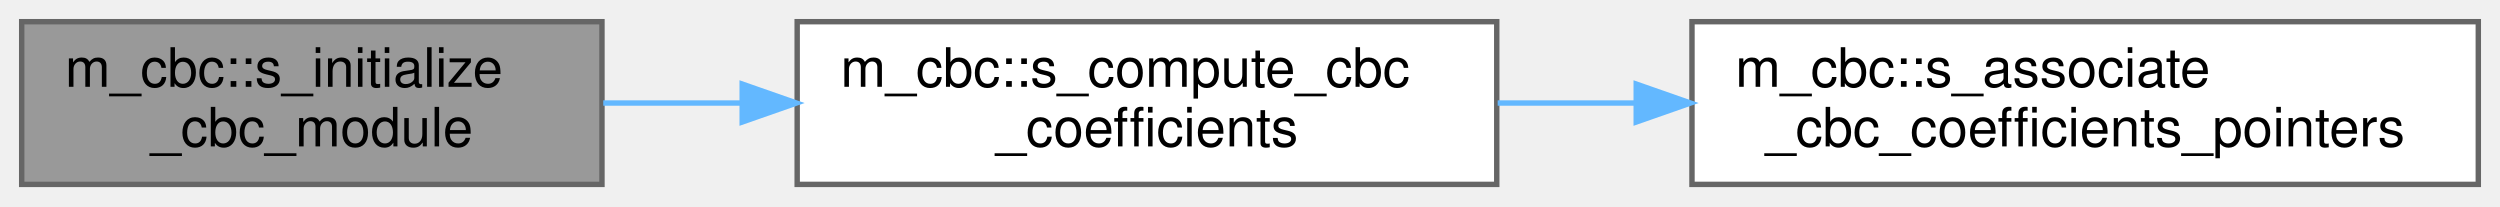
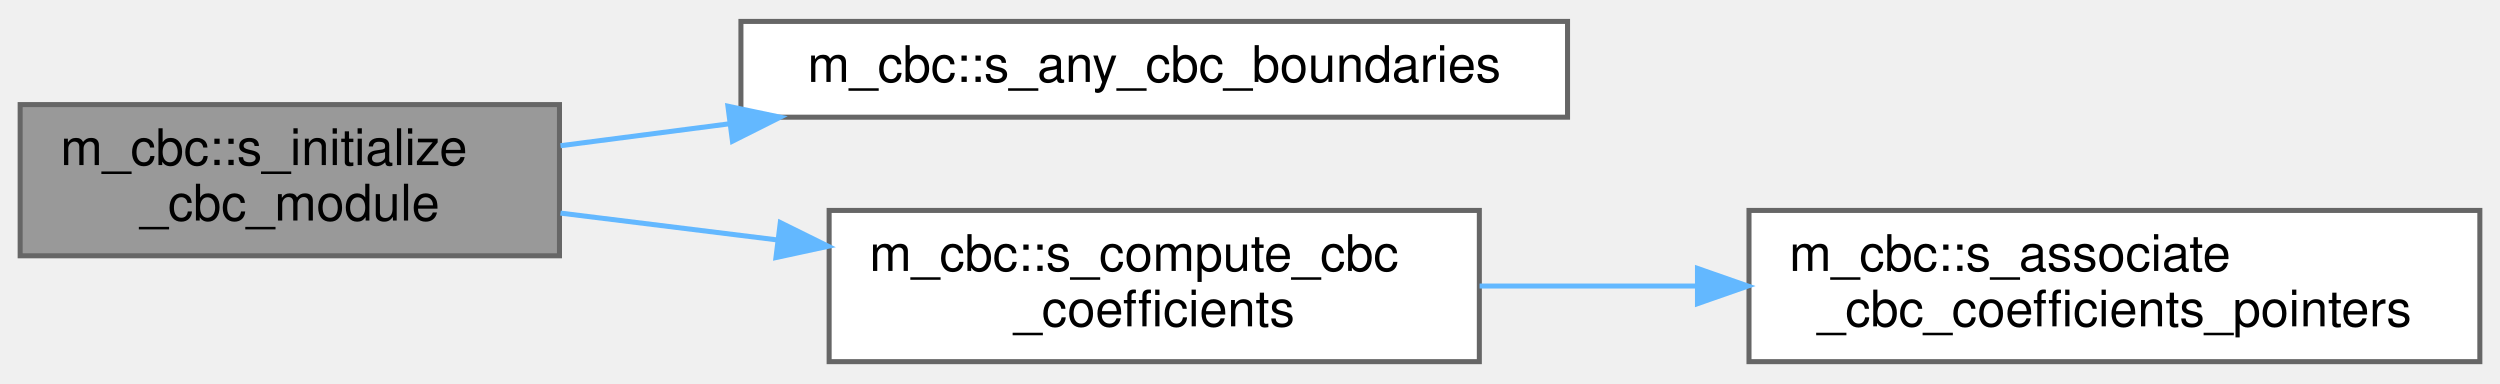
- <svg xmlns="http://www.w3.org/2000/svg" xmlns:xlink="http://www.w3.org/1999/xlink" width="461pt" height="38pt" viewBox="0.00 0.00 461.00 38.00">
-   <g id="graph0" class="graph" transform="scale(1 1) rotate(0) translate(4 34)">
+ <svg xmlns="http://www.w3.org/2000/svg" xmlns:xlink="http://www.w3.org/1999/xlink" width="496pt" height="76pt" viewBox="0.00 0.00 496.00 75.50">
+   <g id="graph0" class="graph" transform="scale(1 1) rotate(0) translate(4 71.5)">
    <g id="Node000001" class="node">
      <g id="a_Node000001">
        <a xlink:title="The computation of parameters, the allocation of memory, the association of pointers and/or the execu...">
-           <polygon fill="#999999" stroke="#666666" points="107,-30 0,-30 0,0 107,0 107,-30" />
-           <text text-anchor="start" x="8" y="-18" font-family="Helvetica,sans-Serif" font-size="10.00">m_cbc::s_initialize</text>
-           <text text-anchor="middle" x="53.5" y="-7" font-family="Helvetica,sans-Serif" font-size="10.00">_cbc_module</text>
+           <polygon fill="#999999" stroke="#666666" points="107,-51 0,-51 0,-21 107,-21 107,-51" />
+           <text text-anchor="start" x="8" y="-39" font-family="Helvetica,sans-Serif" font-size="10.00">m_cbc::s_initialize</text>
+           <text text-anchor="middle" x="53.5" y="-28" font-family="Helvetica,sans-Serif" font-size="10.00">_cbc_module</text>
        </a>
      </g>
    </g>
    <g id="Node000002" class="node">
      <g id="a_Node000002">
-         <a xlink:href="namespacem__cbc.html#a460b0f51b92de710648d9088801b1cde" target="_top" xlink:title="Compute CBC coefficients.">
-           <polygon fill="white" stroke="#666666" points="272,-30 143,-30 143,0 272,0 272,-30" />
-           <text text-anchor="start" x="151" y="-18" font-family="Helvetica,sans-Serif" font-size="10.00">m_cbc::s_compute_cbc</text>
-           <text text-anchor="middle" x="207.5" y="-7" font-family="Helvetica,sans-Serif" font-size="10.00">_coefficients</text>
+         <a xlink:href="namespacem__cbc.html#a6d548ec5ca2cd0f31822c16d6b1d2afa" target="_top" xlink:title=" ">
+           <polygon fill="white" stroke="#666666" points="307,-67.5 143,-67.5 143,-48.5 307,-48.5 307,-67.5" />
+           <text text-anchor="middle" x="225" y="-55.5" font-family="Helvetica,sans-Serif" font-size="10.00">m_cbc::s_any_cbc_boundaries</text>
        </a>
      </g>
    </g>
    <g id="edge1_Node000001_Node000002" class="edge">
      <g id="a_edge1_Node000001_Node000002">
        <a xlink:title=" ">
-           <path fill="none" stroke="#63b8ff" d="M107.24,-15C115.49,-15 124.16,-15 132.78,-15" />
-           <polygon fill="#63b8ff" stroke="#63b8ff" points="132.86,-18.5 142.86,-15 132.86,-11.5 132.86,-18.5" />
+           <path fill="none" stroke="#63b8ff" d="M107.2,-42.84C117.88,-44.23 129.34,-45.71 140.78,-47.2" />
+           <polygon fill="#63b8ff" stroke="#63b8ff" points="140.42,-50.68 150.79,-48.5 141.32,-43.74 140.42,-50.68" />
        </a>
      </g>
    </g>
    <g id="Node000003" class="node">
      <g id="a_Node000003">
-         <a xlink:href="namespacem__cbc.html#a0860f3f0c146b497f05ed57e07e0d4d9" target="_top" xlink:title=" ">
-           <polygon fill="white" stroke="#666666" points="453,-30 308,-30 308,0 453,0 453,-30" />
-           <text text-anchor="start" x="316" y="-18" font-family="Helvetica,sans-Serif" font-size="10.00">m_cbc::s_associate</text>
-           <text text-anchor="middle" x="380.5" y="-7" font-family="Helvetica,sans-Serif" font-size="10.00">_cbc_coefficients_pointers</text>
+         <a xlink:href="namespacem__cbc.html#a460b0f51b92de710648d9088801b1cde" target="_top" xlink:title="Compute CBC coefficients.">
+           <polygon fill="white" stroke="#666666" points="289.5,-30 160.5,-30 160.5,0 289.5,0 289.5,-30" />
+           <text text-anchor="start" x="168.5" y="-18" font-family="Helvetica,sans-Serif" font-size="10.00">m_cbc::s_compute_cbc</text>
+           <text text-anchor="middle" x="225" y="-7" font-family="Helvetica,sans-Serif" font-size="10.00">_coefficients</text>
        </a>
      </g>
    </g>
-     <g id="edge2_Node000002_Node000003" class="edge">
-       <g id="a_edge2_Node000002_Node000003">
+     <g id="edge2_Node000001_Node000003" class="edge">
+       <g id="a_edge2_Node000001_Node000003">
        <a xlink:title=" ">
-           <path fill="none" stroke="#63b8ff" d="M272.17,-15C280.5,-15 289.12,-15 297.7,-15" />
-           <polygon fill="#63b8ff" stroke="#63b8ff" points="297.72,-18.5 307.72,-15 297.72,-11.5 297.72,-18.5" />
+           <path fill="none" stroke="#63b8ff" d="M107.2,-29.47C120.86,-27.78 135.82,-25.92 150.35,-24.13" />
+           <polygon fill="#63b8ff" stroke="#63b8ff" points="150.81,-27.59 160.31,-22.89 149.95,-20.65 150.81,-27.59" />
+         </a>
+       </g>
+     </g>
+     <g id="Node000004" class="node">
+       <g id="a_Node000004">
+         <a xlink:href="namespacem__cbc.html#a0860f3f0c146b497f05ed57e07e0d4d9" target="_top" xlink:title=" ">
+           <polygon fill="white" stroke="#666666" points="488,-30 343,-30 343,0 488,0 488,-30" />
+           <text text-anchor="start" x="351" y="-18" font-family="Helvetica,sans-Serif" font-size="10.00">m_cbc::s_associate</text>
+           <text text-anchor="middle" x="415.5" y="-7" font-family="Helvetica,sans-Serif" font-size="10.00">_cbc_coefficients_pointers</text>
+         </a>
+       </g>
+     </g>
+     <g id="edge3_Node000003_Node000004" class="edge">
+       <g id="a_edge3_Node000003_Node000004">
+         <a xlink:title=" ">
+           <path fill="none" stroke="#63b8ff" d="M289.55,-15C303.32,-15 318.06,-15 332.41,-15" />
+           <polygon fill="#63b8ff" stroke="#63b8ff" points="332.78,-18.5 342.78,-15 332.78,-11.5 332.78,-18.5" />
        </a>
      </g>
    </g>
  </g>
</svg>
